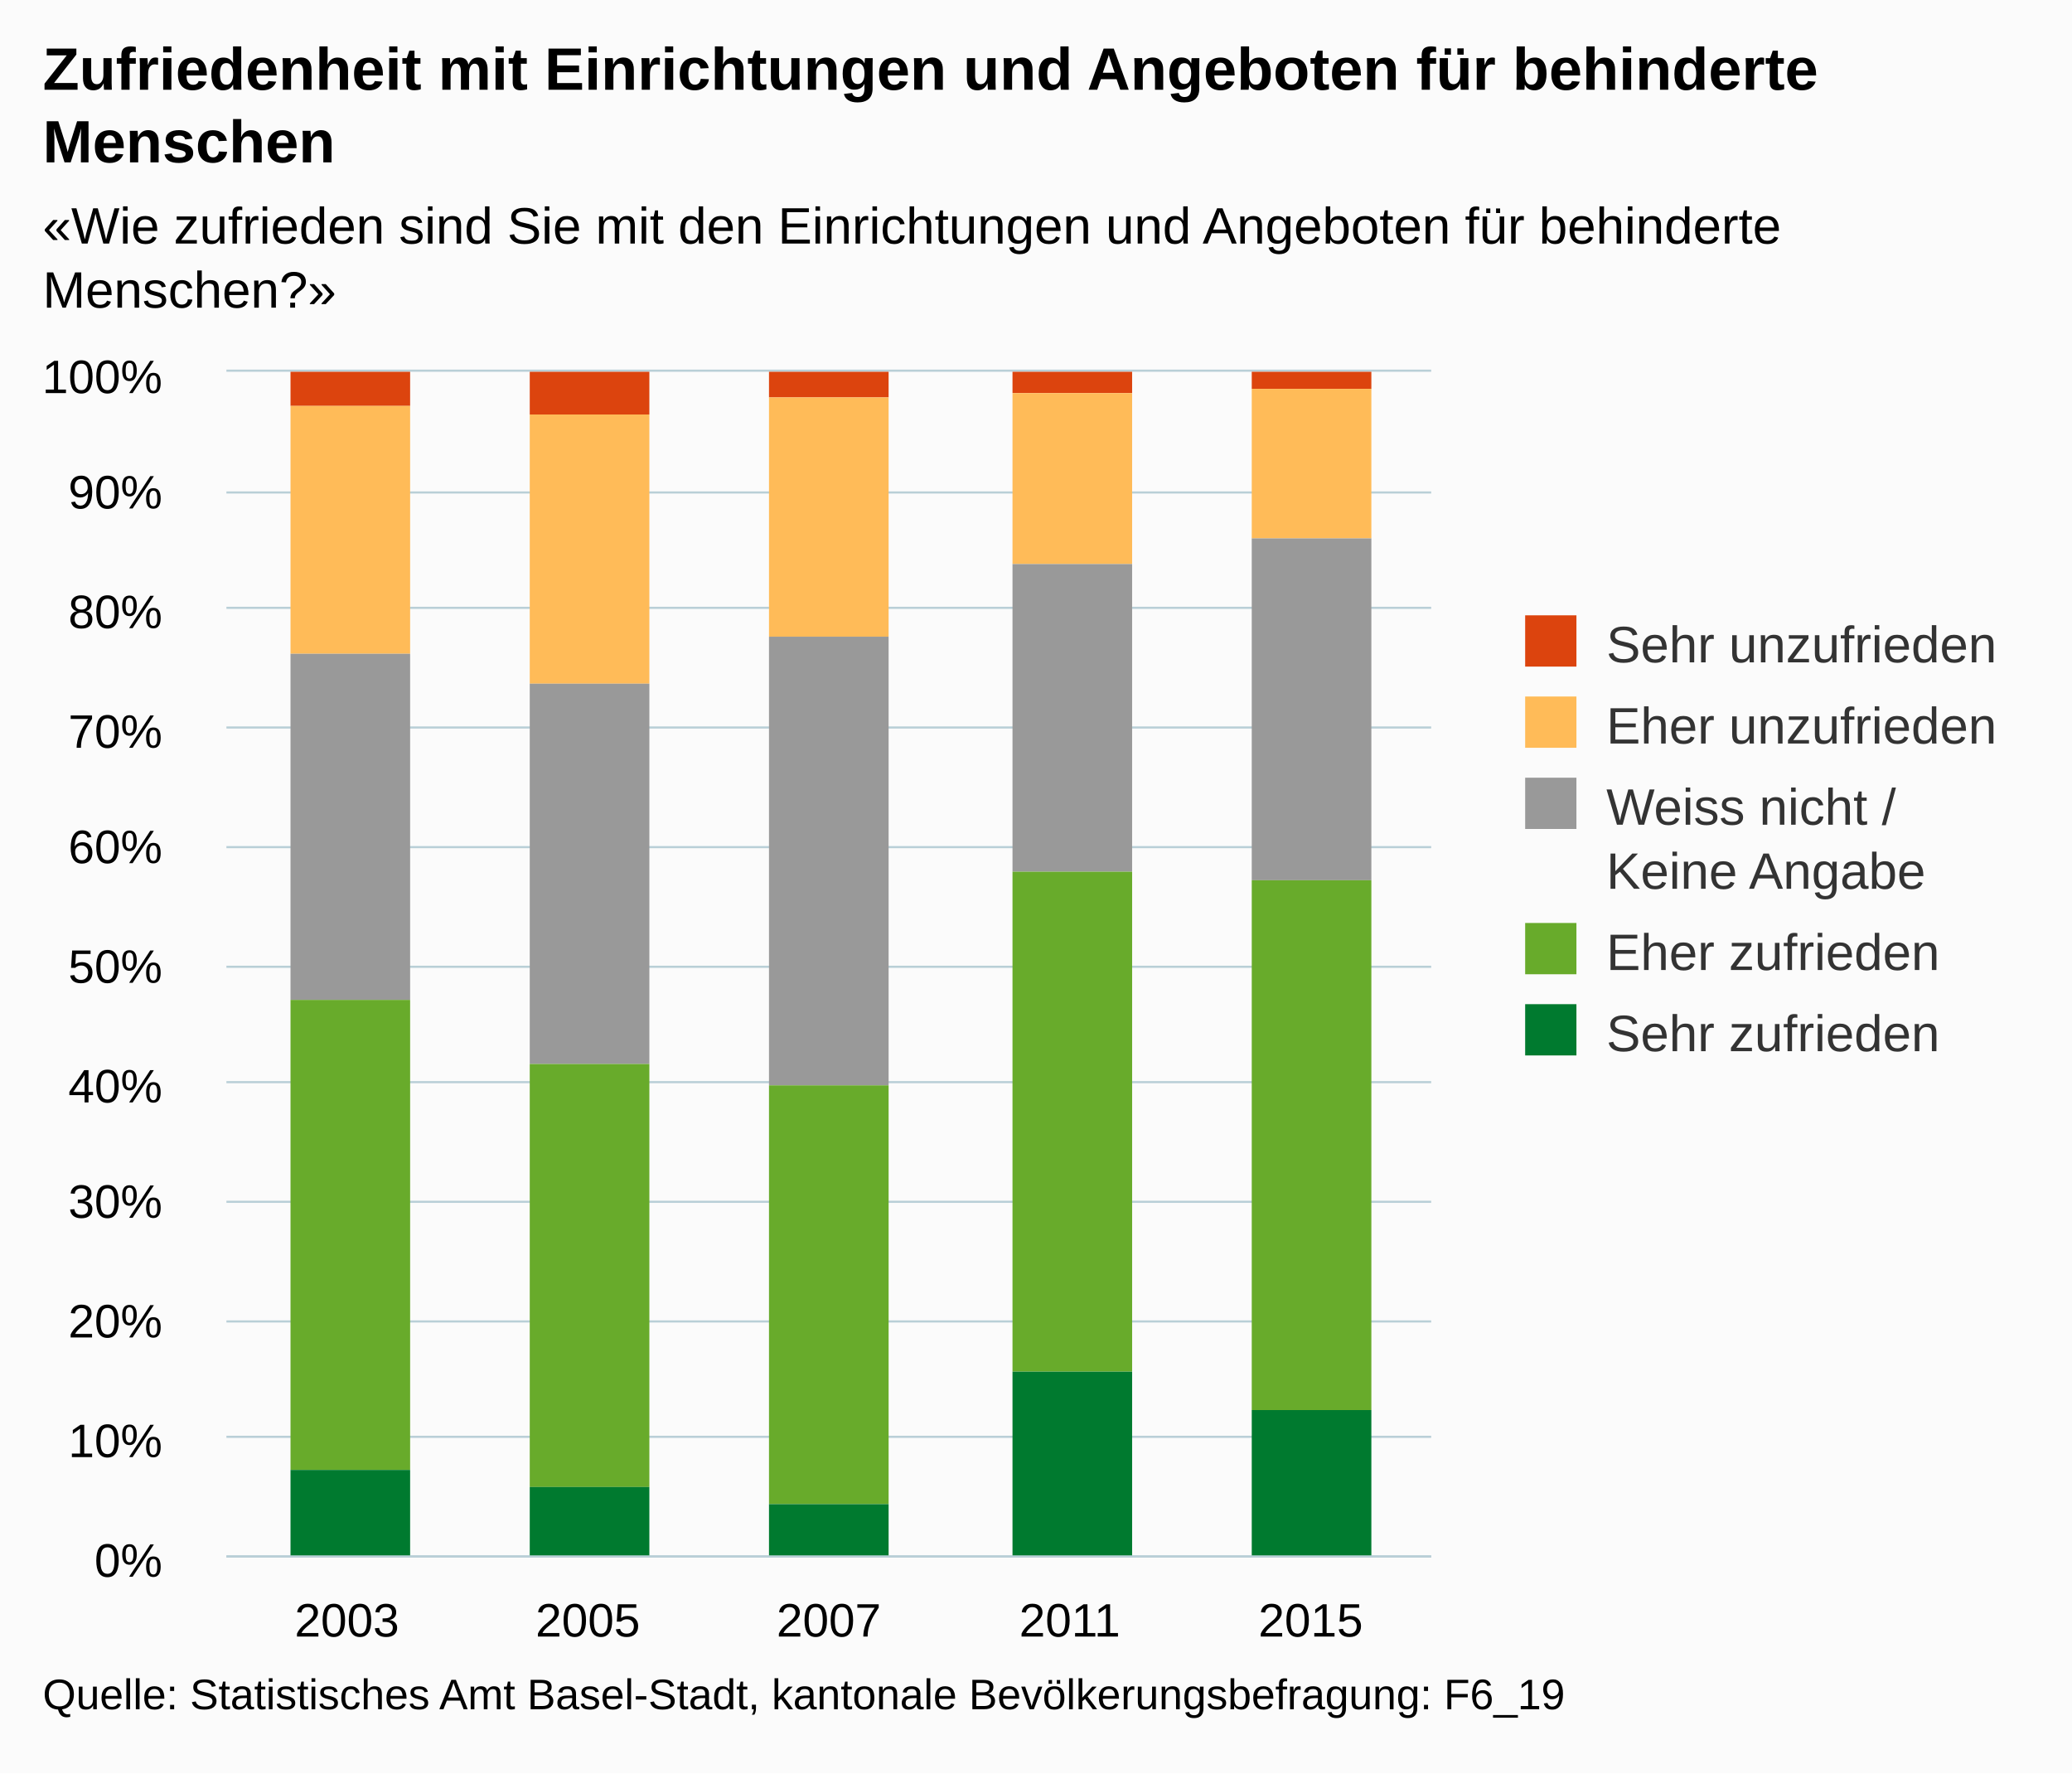
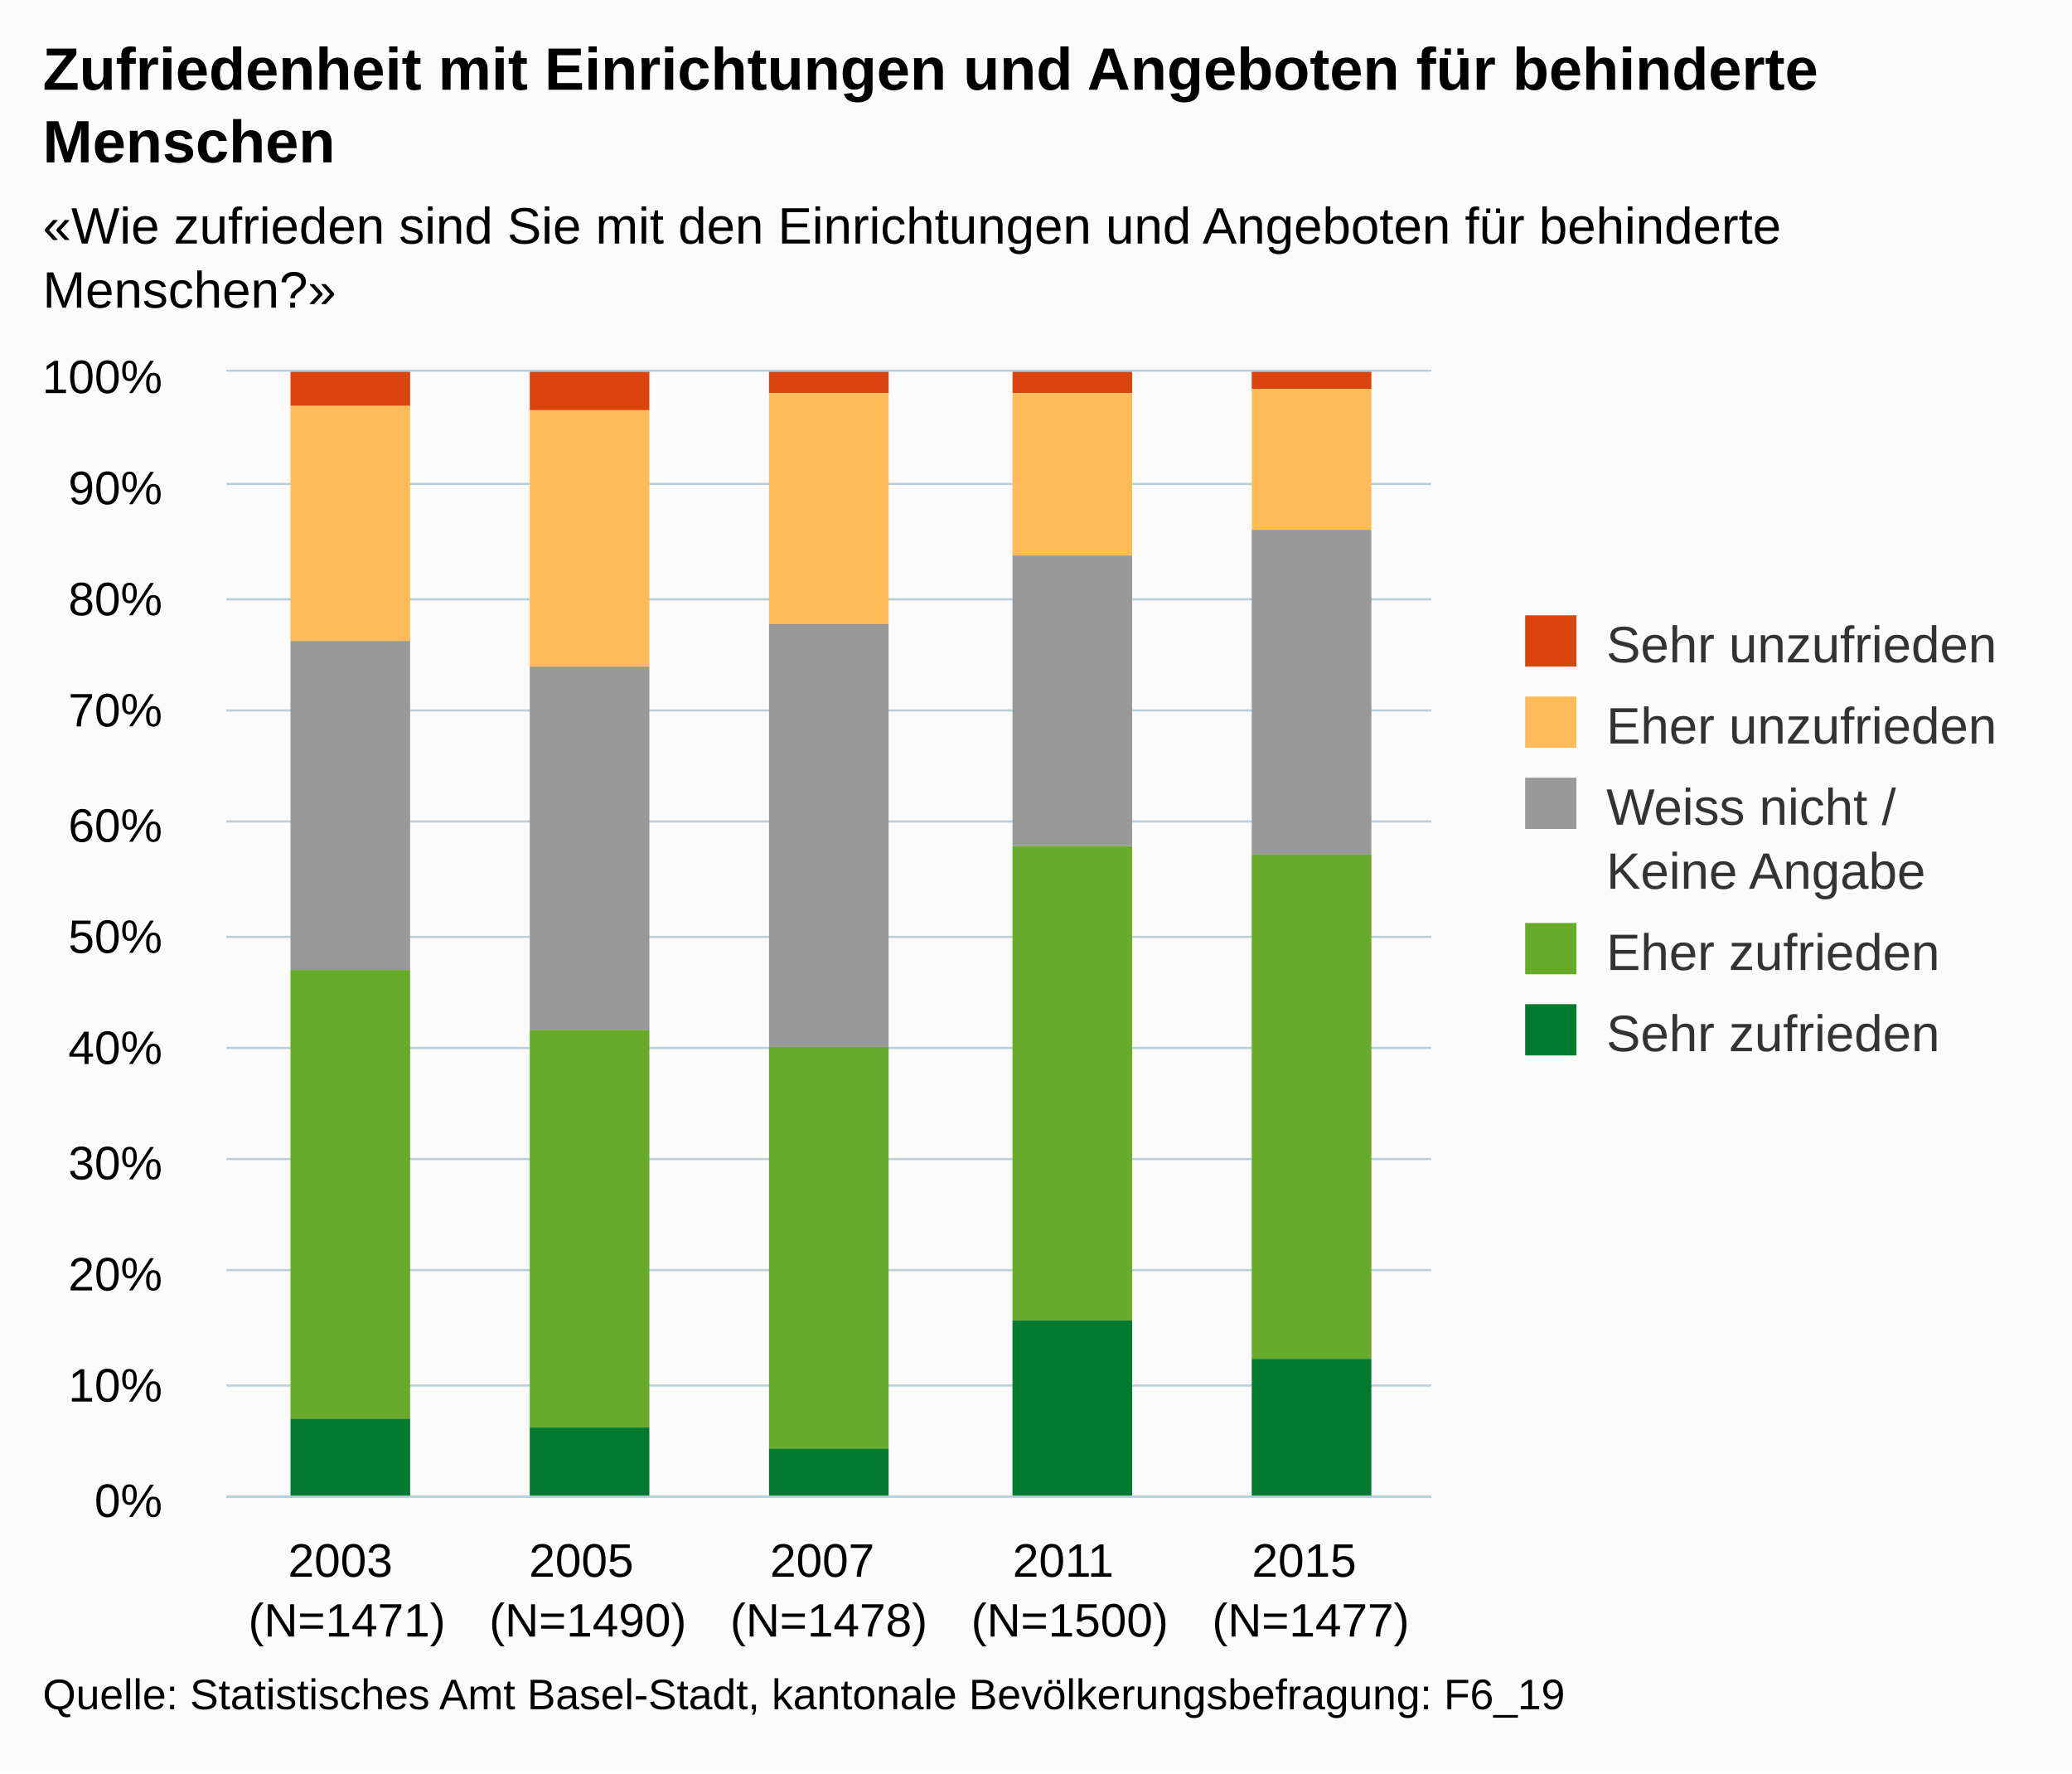
<svg xmlns="http://www.w3.org/2000/svg" version="1.1" class="highcharts-root" style="font-family:arial;font-size:12px;" viewBox="0 0 485 415">
  <defs>
    <clipPath>
-       <rect x="0" y="0" width="282" height="277" fill="none" />
+       <rect x="0" y="0" width="282" height="263" fill="none" />
    </clipPath>
    <clipPath id="a">
-       <rect x="0" y="0" width="282" height="277" fill="none" />
+       <rect x="0" y="0" width="282" height="263" fill="none" />
    </clipPath>
  </defs>
  <rect fill="#fbfbfb" class="highcharts-background" x="0" y="0" width="485" height="415" rx="0" ry="0" />
-   <rect fill="none" class="highcharts-plot-background" x="53" y="87" width="282" height="277" />
+   <rect fill="none" class="highcharts-plot-background" x="53" y="87" width="282" height="263" />
  <g class="highcharts-pane-group" />
  <g class="highcharts-grid highcharts-xaxis-grid ">
-     <path fill="none" class="highcharts-grid-line" d="M 108.5 87 L 108.5 364" opacity="1" />
-     <path fill="none" class="highcharts-grid-line" d="M 165.5 87 L 165.5 364" opacity="1" />
-     <path fill="none" class="highcharts-grid-line" d="M 221.5 87 L 221.5 364" opacity="1" />
-     <path fill="none" class="highcharts-grid-line" d="M 278.5 87 L 278.5 364" opacity="1" />
-     <path fill="none" class="highcharts-grid-line" d="M 334.5 87 L 334.5 364" opacity="1" />
-     <path fill="none" class="highcharts-grid-line" d="M 52.5 87 L 52.5 364" opacity="1" />
+     <path fill="none" class="highcharts-grid-line" d="M 108.5 87 L 108.5 350" opacity="1" />
+     <path fill="none" class="highcharts-grid-line" d="M 165.5 87 L 165.5 350" opacity="1" />
+     <path fill="none" class="highcharts-grid-line" d="M 221.5 87 L 221.5 350" opacity="1" />
+     <path fill="none" class="highcharts-grid-line" d="M 278.5 87 L 278.5 350" opacity="1" />
+     <path fill="none" class="highcharts-grid-line" d="M 334.5 87 L 334.5 350" opacity="1" />
+     <path fill="none" class="highcharts-grid-line" d="M 52.5 87 L 52.5 350" opacity="1" />
  </g>
  <g class="highcharts-grid highcharts-yaxis-grid ">
-     <path fill="none" stroke="#B9CFD7" stroke-width="0.5" class="highcharts-grid-line" d="M 53 364.25 L 335 364.25" opacity="1" />
-     <path fill="none" stroke="#B9CFD7" stroke-width="0.5" class="highcharts-grid-line" d="M 53 336.25 L 335 336.25" opacity="1" />
-     <path fill="none" stroke="#B9CFD7" stroke-width="0.5" class="highcharts-grid-line" d="M 53 309.25 L 335 309.25" opacity="1" />
-     <path fill="none" stroke="#B9CFD7" stroke-width="0.5" class="highcharts-grid-line" d="M 53 281.25 L 335 281.25" opacity="1" />
-     <path fill="none" stroke="#B9CFD7" stroke-width="0.5" class="highcharts-grid-line" d="M 53 253.25 L 335 253.25" opacity="1" />
-     <path fill="none" stroke="#B9CFD7" stroke-width="0.5" class="highcharts-grid-line" d="M 53 226.25 L 335 226.25" opacity="1" />
-     <path fill="none" stroke="#B9CFD7" stroke-width="0.5" class="highcharts-grid-line" d="M 53 198.25 L 335 198.25" opacity="1" />
-     <path fill="none" stroke="#B9CFD7" stroke-width="0.5" class="highcharts-grid-line" d="M 53 170.25 L 335 170.25" opacity="1" />
-     <path fill="none" stroke="#B9CFD7" stroke-width="0.5" class="highcharts-grid-line" d="M 53 142.25 L 335 142.25" opacity="1" />
-     <path fill="none" stroke="#B9CFD7" stroke-width="0.5" class="highcharts-grid-line" d="M 53 115.25 L 335 115.25" opacity="1" />
+     <path fill="none" stroke="#B9CFD7" stroke-width="0.5" class="highcharts-grid-line" d="M 53 350.25 L 335 350.25" opacity="1" />
+     <path fill="none" stroke="#B9CFD7" stroke-width="0.5" class="highcharts-grid-line" d="M 53 324.25 L 335 324.25" opacity="1" />
+     <path fill="none" stroke="#B9CFD7" stroke-width="0.5" class="highcharts-grid-line" d="M 53 297.25 L 335 297.25" opacity="1" />
+     <path fill="none" stroke="#B9CFD7" stroke-width="0.5" class="highcharts-grid-line" d="M 53 271.25 L 335 271.25" opacity="1" />
+     <path fill="none" stroke="#B9CFD7" stroke-width="0.5" class="highcharts-grid-line" d="M 53 245.25 L 335 245.25" opacity="1" />
+     <path fill="none" stroke="#B9CFD7" stroke-width="0.5" class="highcharts-grid-line" d="M 53 219.25 L 335 219.25" opacity="1" />
+     <path fill="none" stroke="#B9CFD7" stroke-width="0.5" class="highcharts-grid-line" d="M 53 192.25 L 335 192.25" opacity="1" />
+     <path fill="none" stroke="#B9CFD7" stroke-width="0.5" class="highcharts-grid-line" d="M 53 166.25 L 335 166.25" opacity="1" />
+     <path fill="none" stroke="#B9CFD7" stroke-width="0.5" class="highcharts-grid-line" d="M 53 140.25 L 335 140.25" opacity="1" />
+     <path fill="none" stroke="#B9CFD7" stroke-width="0.5" class="highcharts-grid-line" d="M 53 113.25 L 335 113.25" opacity="1" />
    <path fill="none" stroke="#B9CFD7" stroke-width="0.5" class="highcharts-grid-line" d="M 53 86.75 L 335 86.75" opacity="1" />
  </g>
-   <rect fill="none" class="highcharts-plot-border" x="53" y="87" width="282" height="277" />
+   <rect fill="none" class="highcharts-plot-border" x="53" y="87" width="282" height="263" />
  <g class="highcharts-axis highcharts-xaxis ">
-     <path fill="none" class="highcharts-axis-line" stroke="#B9CFD7" stroke-width="0.5" d="M 53 364.25 L 335 364.25" />
+     <path fill="none" class="highcharts-axis-line" stroke="#B9CFD7" stroke-width="0.5" d="M 53 350.25 L 335 350.25" />
  </g>
  <g class="highcharts-axis highcharts-yaxis ">
-     <path fill="none" class="highcharts-axis-line" d="M 53 87 L 53 364" />
+     <path fill="none" class="highcharts-axis-line" d="M 53 87 L 53 350" />
  </g>
  <g class="highcharts-series-group">
    <g class="highcharts-series highcharts-series-0 highcharts-column-series highcharts-color-undefined " transform="translate(53,87) scale(1 1)" clip-path="url(#a)">
      <rect x="15" y="0" width="28" height="8" fill="#dc440e" class="highcharts-point" />
-       <rect x="71" y="0" width="28" height="10" fill="#dc440e" class="highcharts-point" />
-       <rect x="127" y="0" width="28" height="6" fill="#dc440e" class="highcharts-point" />
+       <rect x="71" y="0" width="28" height="9" fill="#dc440e" class="highcharts-point" />
+       <rect x="127" y="0" width="28" height="5" fill="#dc440e" class="highcharts-point" />
      <rect x="184" y="0" width="28" height="5" fill="#dc440e" class="highcharts-point" />
      <rect x="240" y="0" width="28" height="4" fill="#dc440e" class="highcharts-point" />
    </g>
    <g class="highcharts-markers highcharts-series-0 highcharts-column-series highcharts-color-undefined " transform="translate(53,87) scale(1 1)" clip-path="none" />
    <g class="highcharts-series highcharts-series-1 highcharts-column-series highcharts-color-undefined " transform="translate(53,87) scale(1 1)" clip-path="url(#a)">
-       <rect x="15" y="8" width="28" height="58" fill="#ffbb58" class="highcharts-point" />
-       <rect x="71" y="10" width="28" height="63" fill="#ffbb58" class="highcharts-point" />
-       <rect x="127" y="6" width="28" height="56" fill="#ffbb58" class="highcharts-point" />
-       <rect x="184" y="5" width="28" height="40" fill="#ffbb58" class="highcharts-point" />
-       <rect x="240" y="4" width="28" height="35" fill="#ffbb58" class="highcharts-point" />
+       <rect x="15" y="8" width="28" height="55" fill="#ffbb58" class="highcharts-point" />
+       <rect x="71" y="9" width="28" height="60" fill="#ffbb58" class="highcharts-point" />
+       <rect x="127" y="5" width="28" height="54" fill="#ffbb58" class="highcharts-point" />
+       <rect x="184" y="5" width="28" height="38" fill="#ffbb58" class="highcharts-point" />
+       <rect x="240" y="4" width="28" height="33" fill="#ffbb58" class="highcharts-point" />
    </g>
    <g class="highcharts-markers highcharts-series-1 highcharts-column-series highcharts-color-undefined " transform="translate(53,87) scale(1 1)" clip-path="none" />
    <g class="highcharts-series highcharts-series-2 highcharts-column-series highcharts-color-undefined " transform="translate(53,87) scale(1 1)" clip-path="url(#a)">
-       <rect x="15" y="66" width="28" height="81" fill="#999999" class="highcharts-point" />
-       <rect x="71" y="73" width="28" height="89" fill="#999999" class="highcharts-point" />
-       <rect x="127" y="62" width="28" height="105" fill="#999999" class="highcharts-point" />
-       <rect x="184" y="45" width="28" height="72" fill="#999999" class="highcharts-point" />
-       <rect x="240" y="39" width="28" height="80" fill="#999999" class="highcharts-point" />
+       <rect x="15" y="63" width="28" height="77" fill="#999999" class="highcharts-point" />
+       <rect x="71" y="69" width="28" height="85" fill="#999999" class="highcharts-point" />
+       <rect x="127" y="59" width="28" height="99" fill="#999999" class="highcharts-point" />
+       <rect x="184" y="43" width="28" height="68" fill="#999999" class="highcharts-point" />
+       <rect x="240" y="37" width="28" height="76" fill="#999999" class="highcharts-point" />
    </g>
    <g class="highcharts-markers highcharts-series-2 highcharts-column-series highcharts-color-undefined " transform="translate(53,87) scale(1 1)" clip-path="none" />
    <g class="highcharts-series highcharts-series-3 highcharts-column-series highcharts-color-undefined " transform="translate(53,87) scale(1 1)" clip-path="url(#a)">
-       <rect x="15" y="147" width="28" height="110" fill="#68ab2b" class="highcharts-point" />
-       <rect x="71" y="162" width="28" height="99" fill="#68ab2b" class="highcharts-point" />
-       <rect x="127" y="167" width="28" height="98" fill="#68ab2b" class="highcharts-point" />
-       <rect x="184" y="117" width="28" height="117" fill="#68ab2b" class="highcharts-point" />
-       <rect x="240" y="119" width="28" height="124" fill="#68ab2b" class="highcharts-point" />
+       <rect x="15" y="140" width="28" height="105" fill="#68ab2b" class="highcharts-point" />
+       <rect x="71" y="154" width="28" height="93" fill="#68ab2b" class="highcharts-point" />
+       <rect x="127" y="158" width="28" height="94" fill="#68ab2b" class="highcharts-point" />
+       <rect x="184" y="111" width="28" height="111" fill="#68ab2b" class="highcharts-point" />
+       <rect x="240" y="113" width="28" height="118" fill="#68ab2b" class="highcharts-point" />
    </g>
    <g class="highcharts-markers highcharts-series-3 highcharts-column-series highcharts-color-undefined " transform="translate(53,87) scale(1 1)" clip-path="none" />
    <g class="highcharts-series highcharts-series-4 highcharts-column-series highcharts-color-undefined " transform="translate(53,87) scale(1 1)" clip-path="url(#a)">
-       <rect x="15" y="257" width="28" height="21" fill="#007a2f" class="highcharts-point" />
-       <rect x="71" y="261" width="28" height="17" fill="#007a2f" class="highcharts-point" />
-       <rect x="127" y="265" width="28" height="13" fill="#007a2f" class="highcharts-point" />
-       <rect x="184" y="234" width="28" height="44" fill="#007a2f" class="highcharts-point" />
-       <rect x="240" y="243" width="28" height="35" fill="#007a2f" class="highcharts-point" />
+       <rect x="15" y="245" width="28" height="19" fill="#007a2f" class="highcharts-point" />
+       <rect x="71" y="247" width="28" height="17" fill="#007a2f" class="highcharts-point" />
+       <rect x="127" y="252" width="28" height="12" fill="#007a2f" class="highcharts-point" />
+       <rect x="184" y="222" width="28" height="42" fill="#007a2f" class="highcharts-point" />
+       <rect x="240" y="231" width="28" height="33" fill="#007a2f" class="highcharts-point" />
    </g>
    <g class="highcharts-markers highcharts-series-4 highcharts-column-series highcharts-color-undefined " transform="translate(53,87) scale(1 1)" clip-path="none" />
  </g>
  <text x="10" text-anchor="start" class="highcharts-title" style="color:#000000;font-size:14px;font-weight:bold;fill:#000000;" y="21">
    <tspan>Zufriedenheit mit Einrichtungen und Angeboten für behinderte</tspan>
    <tspan dy="17" x="10">Menschen</tspan>
  </text>
  <text x="10" text-anchor="start" class="highcharts-subtitle" style="color:#000000;font-size:12px;fill:#000000;" y="57">
    <tspan>«Wie zufrieden sind Sie mit den Einrichtungen und Angeboten für behinderte</tspan>
    <tspan dy="15" x="10">Menschen?»</tspan>
  </text>
  <g class="highcharts-legend" transform="translate(347,137)">
    <rect fill="none" class="highcharts-legend-box" rx="0" ry="0" x="0" y="0" width="128" height="121" visibility="visible" />
    <g>
      <g>
        <g class="highcharts-legend-item highcharts-column-series highcharts-color-undefined highcharts-series-0" transform="translate(8,3)">
          <text x="21" style="color:#333333;font-size:12px;font-weight:normal;cursor:pointer;fill:#333333;" text-anchor="start" y="15">
            <tspan>Sehr unzufrieden</tspan>
          </text>
          <rect x="2" y="4" width="12" height="12" fill="#dc440e" class="highcharts-point" />
        </g>
        <g class="highcharts-legend-item highcharts-column-series highcharts-color-undefined highcharts-series-1" transform="translate(8,22)">
          <text x="21" y="15" style="color:#333333;font-size:12px;font-weight:normal;cursor:pointer;fill:#333333;" text-anchor="start">
            <tspan>Eher unzufrieden</tspan>
          </text>
          <rect x="2" y="4" width="12" height="12" fill="#ffbb58" class="highcharts-point" />
        </g>
        <g class="highcharts-legend-item highcharts-column-series highcharts-color-undefined highcharts-series-2" transform="translate(8,41)">
          <text x="21" y="15" style="color:#333333;font-size:12px;font-weight:normal;cursor:pointer;fill:#333333;" text-anchor="start">
            <tspan>Weiss nicht /</tspan>
            <tspan x="21" dy="15">Keine Angabe</tspan>
          </text>
          <rect x="2" y="4" width="12" height="12" fill="#999999" class="highcharts-point" />
        </g>
        <g class="highcharts-legend-item highcharts-column-series highcharts-color-undefined highcharts-series-3" transform="translate(8,75)">
          <text x="21" y="15" style="color:#333333;font-size:12px;font-weight:normal;cursor:pointer;fill:#333333;" text-anchor="start">
            <tspan>Eher zufrieden</tspan>
          </text>
          <rect x="2" y="4" width="12" height="12" fill="#68ab2b" class="highcharts-point" />
        </g>
        <g class="highcharts-legend-item highcharts-column-series highcharts-color-undefined highcharts-series-4" transform="translate(8,94)">
          <text x="21" y="15" style="color:#333333;font-size:12px;font-weight:normal;cursor:pointer;fill:#333333;" text-anchor="start">
            <tspan>Sehr zufrieden</tspan>
          </text>
          <rect x="2" y="4" width="12" height="12" fill="#007a2f" class="highcharts-point" />
        </g>
      </g>
    </g>
  </g>
  <g class="highcharts-axis-labels highcharts-xaxis-labels ">
-     <text x="81.2" style="color:#000000;cursor:default;font-size:11px;fill:#000000;" text-anchor="middle" transform="translate(0,0)" y="383" opacity="1">
+     <text x="81.2" style="color:#000000;cursor:default;font-size:11px;fill:#000000;" text-anchor="middle" transform="translate(0,0)" y="369" opacity="1">
      <tspan>2003</tspan>
+       <tspan x="81.2" dy="14">(N=1471)</tspan>
    </text>
-     <text x="137.6" style="color:#000000;cursor:default;font-size:11px;fill:#000000;" text-anchor="middle" transform="translate(0,0)" y="383" opacity="1">
+     <text x="137.6" style="color:#000000;cursor:default;font-size:11px;fill:#000000;" text-anchor="middle" transform="translate(0,0)" y="369" opacity="1">
      <tspan>2005</tspan>
+       <tspan x="137.6" dy="14">(N=1490)</tspan>
    </text>
-     <text x="194" style="color:#000000;cursor:default;font-size:11px;fill:#000000;" text-anchor="middle" transform="translate(0,0)" y="383" opacity="1">
+     <text x="194" style="color:#000000;cursor:default;font-size:11px;fill:#000000;" text-anchor="middle" transform="translate(0,0)" y="369" opacity="1">
      <tspan>2007</tspan>
+       <tspan x="194" dy="14">(N=1478)</tspan>
    </text>
-     <text x="250.4" style="color:#000000;cursor:default;font-size:11px;fill:#000000;" text-anchor="middle" transform="translate(0,0)" y="383" opacity="1">
+     <text x="250.4" style="color:#000000;cursor:default;font-size:11px;fill:#000000;" text-anchor="middle" transform="translate(0,0)" y="369" opacity="1">
      <tspan>2011</tspan>
+       <tspan x="250.4" dy="14">(N=1500)</tspan>
    </text>
-     <text x="306.8" style="color:#000000;cursor:default;font-size:11px;fill:#000000;" text-anchor="middle" transform="translate(0,0)" y="383" opacity="1">
+     <text x="306.8" style="color:#000000;cursor:default;font-size:11px;fill:#000000;" text-anchor="middle" transform="translate(0,0)" y="369" opacity="1">
      <tspan>2015</tspan>
+       <tspan x="306.8" dy="14">(N=1477)</tspan>
    </text>
  </g>
  <g class="highcharts-axis-labels highcharts-yaxis-labels ">
-     <text x="38" style="color:#000000;cursor:default;font-size:11px;fill:#000000;" text-anchor="end" transform="translate(0,0)" y="369" opacity="1">
+     <text x="38" style="color:#000000;cursor:default;font-size:11px;fill:#000000;" text-anchor="end" transform="translate(0,0)" y="355" opacity="1">
      <tspan>0%</tspan>
    </text>
-     <text x="38" style="color:#000000;cursor:default;font-size:11px;fill:#000000;" text-anchor="end" transform="translate(0,0)" y="341" opacity="1">
+     <text x="38" style="color:#000000;cursor:default;font-size:11px;fill:#000000;" text-anchor="end" transform="translate(0,0)" y="328" opacity="1">
      <tspan>10%</tspan>
    </text>
-     <text x="38" style="color:#000000;cursor:default;font-size:11px;fill:#000000;" text-anchor="end" transform="translate(0,0)" y="313" opacity="1">
+     <text x="38" style="color:#000000;cursor:default;font-size:11px;fill:#000000;" text-anchor="end" transform="translate(0,0)" y="302" opacity="1">
      <tspan>20%</tspan>
    </text>
-     <text x="38" style="color:#000000;cursor:default;font-size:11px;fill:#000000;" text-anchor="end" transform="translate(0,0)" y="285" opacity="1">
+     <text x="38" style="color:#000000;cursor:default;font-size:11px;fill:#000000;" text-anchor="end" transform="translate(0,0)" y="276" opacity="1">
      <tspan>30%</tspan>
    </text>
-     <text x="38" style="color:#000000;cursor:default;font-size:11px;fill:#000000;" text-anchor="end" transform="translate(0,0)" y="258" opacity="1">
+     <text x="38" style="color:#000000;cursor:default;font-size:11px;fill:#000000;" text-anchor="end" transform="translate(0,0)" y="249" opacity="1">
      <tspan>40%</tspan>
    </text>
-     <text x="38" style="color:#000000;cursor:default;font-size:11px;fill:#000000;" text-anchor="end" transform="translate(0,0)" y="230" opacity="1">
+     <text x="38" style="color:#000000;cursor:default;font-size:11px;fill:#000000;" text-anchor="end" transform="translate(0,0)" y="223" opacity="1">
      <tspan>50%</tspan>
    </text>
-     <text x="38" style="color:#000000;cursor:default;font-size:11px;fill:#000000;" text-anchor="end" transform="translate(0,0)" y="202" opacity="1">
+     <text x="38" style="color:#000000;cursor:default;font-size:11px;fill:#000000;" text-anchor="end" transform="translate(0,0)" y="197" opacity="1">
      <tspan>60%</tspan>
    </text>
-     <text x="38" style="color:#000000;cursor:default;font-size:11px;fill:#000000;" text-anchor="end" transform="translate(0,0)" y="175" opacity="1">
+     <text x="38" style="color:#000000;cursor:default;font-size:11px;fill:#000000;" text-anchor="end" transform="translate(0,0)" y="170" opacity="1">
      <tspan>70%</tspan>
    </text>
-     <text x="38" style="color:#000000;cursor:default;font-size:11px;fill:#000000;" text-anchor="end" transform="translate(0,0)" y="147" opacity="1">
+     <text x="38" style="color:#000000;cursor:default;font-size:11px;fill:#000000;" text-anchor="end" transform="translate(0,0)" y="144" opacity="1">
      <tspan>80%</tspan>
    </text>
-     <text x="38" style="color:#000000;cursor:default;font-size:11px;fill:#000000;" text-anchor="end" transform="translate(0,0)" y="119" opacity="1">
+     <text x="38" style="color:#000000;cursor:default;font-size:11px;fill:#000000;" text-anchor="end" transform="translate(0,0)" y="118" opacity="1">
      <tspan>90%</tspan>
    </text>
    <text x="38" style="color:#000000;cursor:default;font-size:11px;fill:#000000;" text-anchor="end" transform="translate(0,0)" y="92" opacity="1">
      <tspan>100%</tspan>
    </text>
  </g>
  <text x="10" class="highcharts-credits" text-anchor="start" style="cursor:default;color:#000000;font-size:10px;fill:#000000;" y="400">
    <tspan>Quelle: Statistisches Amt Basel-Stadt, kantonale Bevölkerungsbefragung: F6_19</tspan>
  </text>
</svg>
